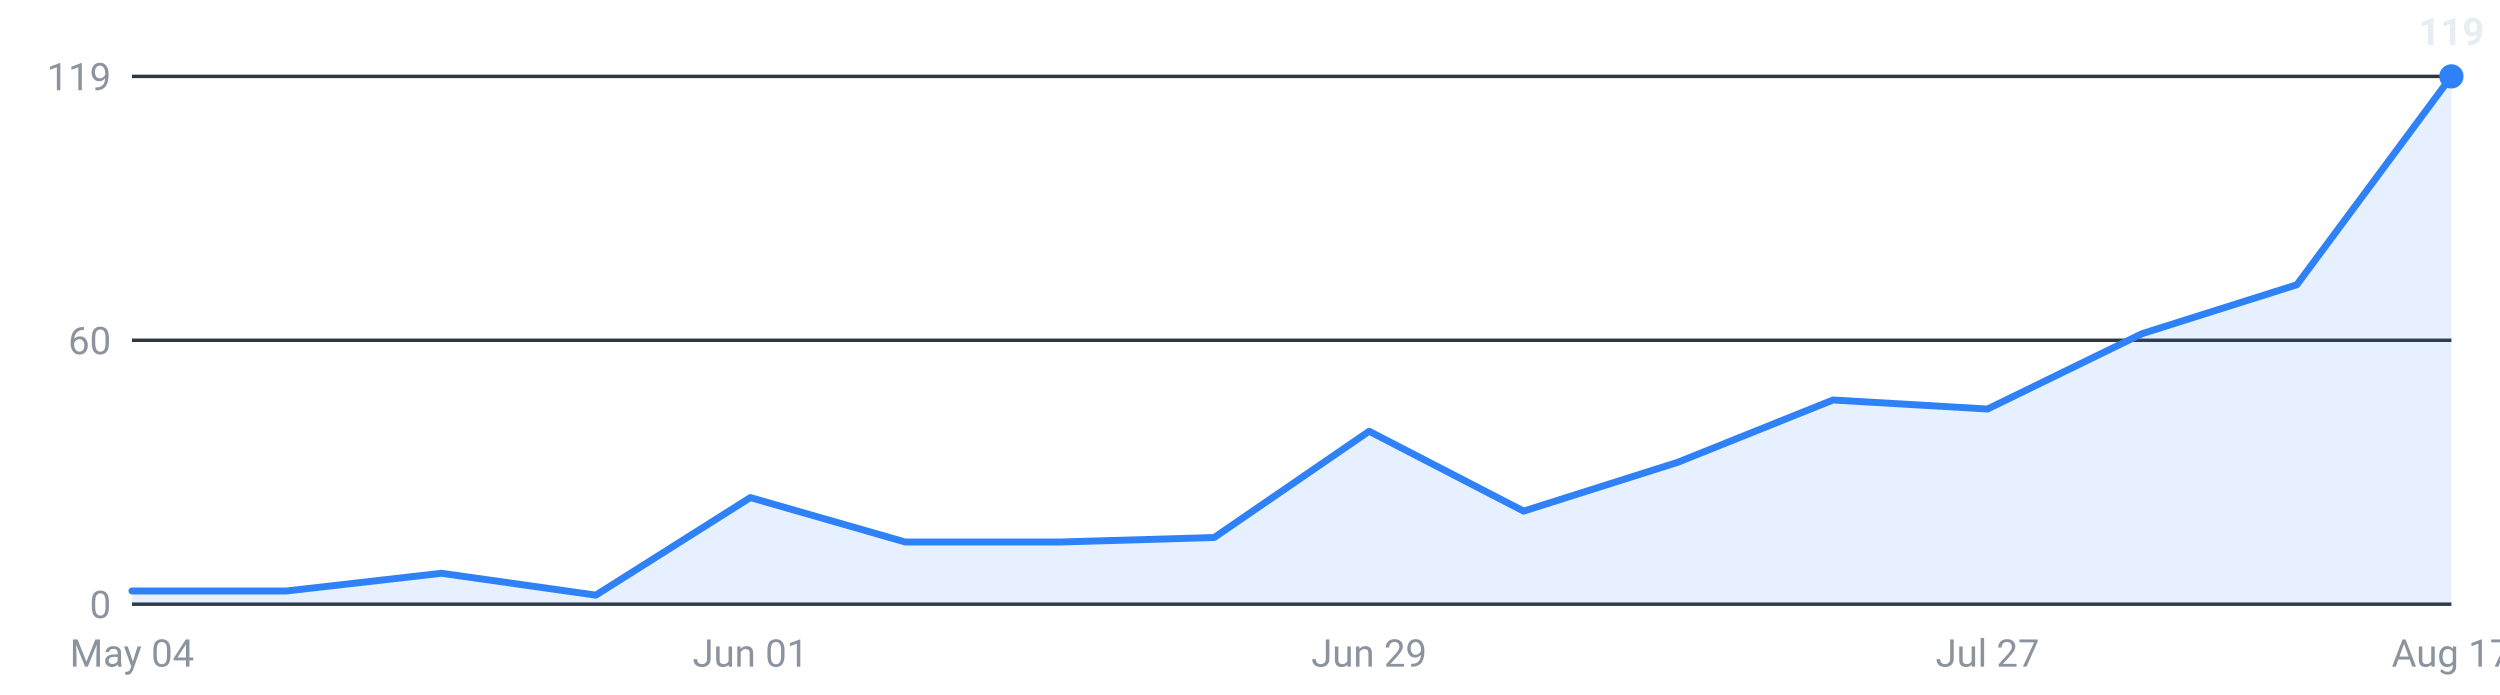
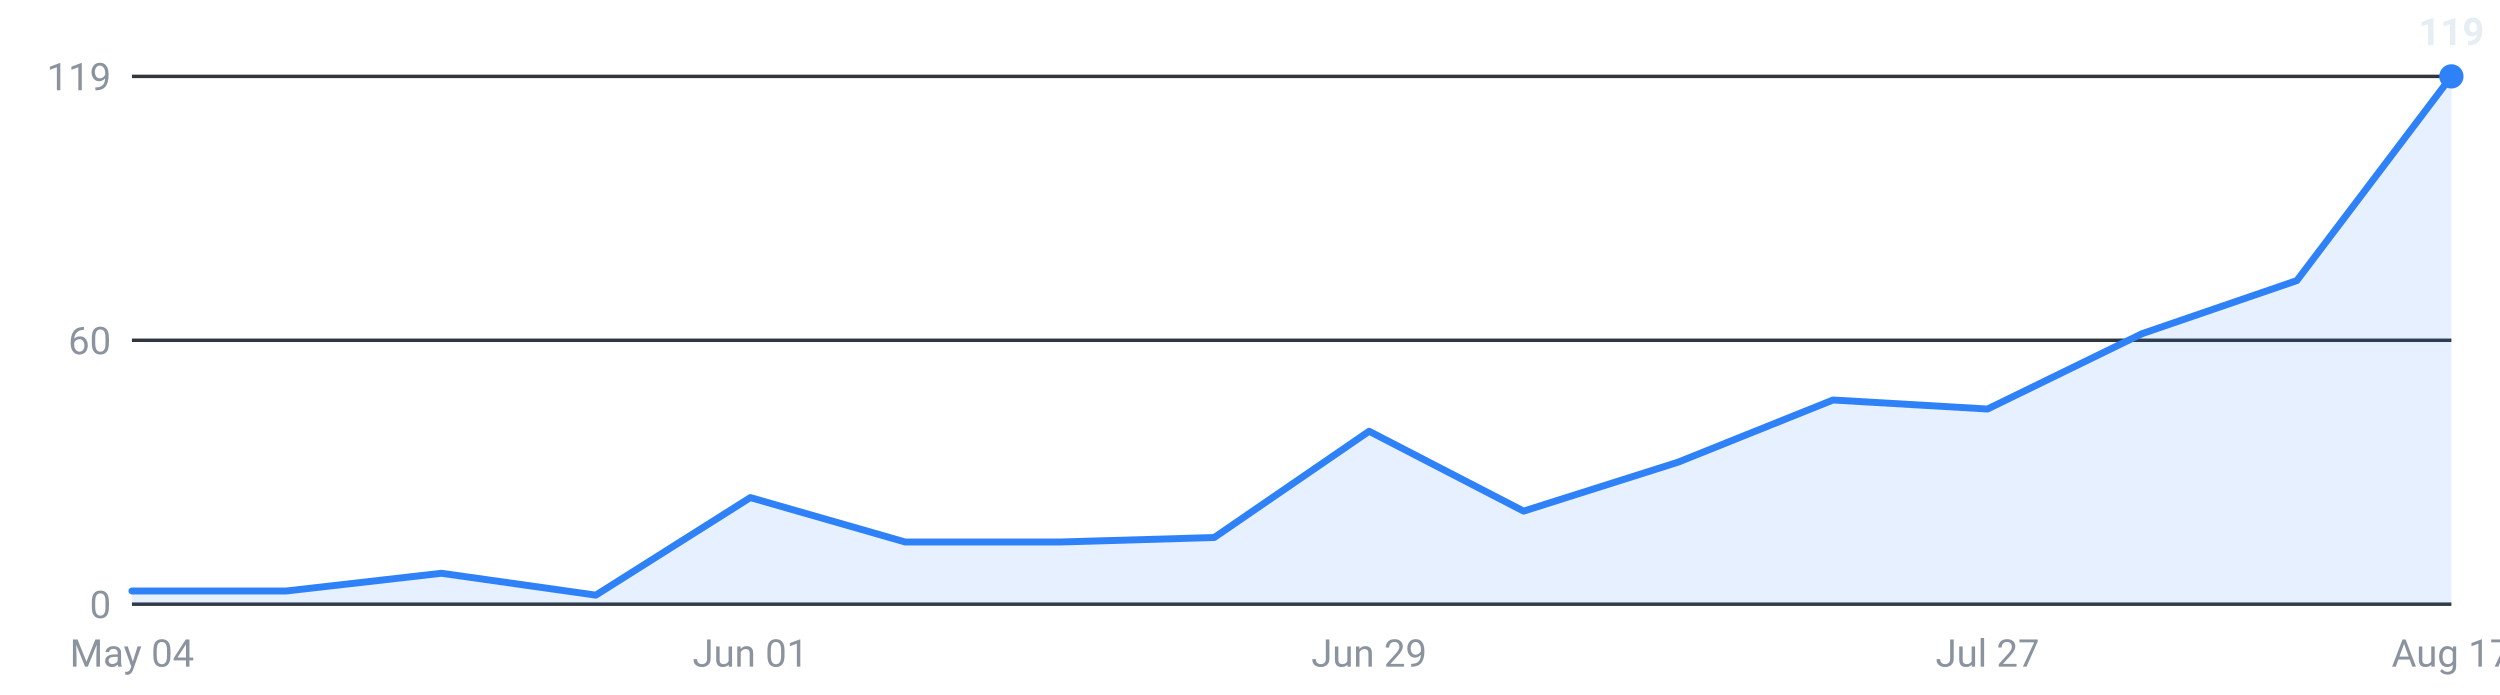
<svg xmlns="http://www.w3.org/2000/svg" viewBox="0 0 720 200" width="720" height="200" role="img" aria-label="Internships posted per week, last 16 weeks">
  <g font-family="-apple-system,Segoe UI,Roboto,sans-serif" font-size="11">
    <line x1="38" y1="174.0" x2="706" y2="174.0" stroke="#30363d" stroke-width="1" />
    <text x="32" y="178.0" text-anchor="end" fill="#8b949e">0</text>
    <line x1="38" y1="98.0" x2="706" y2="98.0" stroke="#30363d" stroke-width="1" />
    <text x="32" y="102.0" text-anchor="end" fill="#8b949e">60</text>
    <line x1="38" y1="22.0" x2="706" y2="22.0" stroke="#30363d" stroke-width="1" />
    <text x="32" y="26.0" text-anchor="end" fill="#8b949e">119</text>
-     <path d="M38.0,174 L38.0,170.2 L82.5,170.2 L127.1,165.1 L171.6,171.4 L216.1,143.3 L260.7,156.1 L305.2,156.1 L349.7,154.8 L394.3,124.2 L438.8,147.2 L483.3,133.1 L527.9,115.2 L572.4,117.8 L616.9,96.1 L661.5,82.0 L706.0,22.0 L706.0,174 Z" fill="#2f81f7" fill-opacity="0.12" />
-     <polyline points="38.0,170.2 82.5,170.2 127.1,165.1 171.6,171.4 216.1,143.3 260.7,156.1 305.2,156.1 349.7,154.8 394.3,124.2 438.8,147.2 483.3,133.1 527.9,115.2 572.4,117.8 616.9,96.1 661.5,82.0 706.0,22.0" fill="none" stroke="#2f81f7" stroke-width="2" stroke-linejoin="round" stroke-linecap="round" />
+     <path d="M38.0,174 L38.0,170.2 L82.5,170.2 L127.1,165.1 L171.6,171.4 L216.1,143.3 L260.7,156.1 L305.2,156.1 L349.7,154.8 L394.3,124.2 L438.8,147.2 L483.3,133.1 L527.9,115.2 L572.4,117.8 L616.9,96.1 L661.5,80.8 L706.0,22.0 L706.0,174 Z" fill="#2f81f7" fill-opacity="0.12" />
+     <polyline points="38.0,170.2 82.5,170.2 127.1,165.1 171.6,171.4 216.1,143.3 260.7,156.1 305.2,156.1 349.7,154.8 394.3,124.2 438.8,147.2 483.3,133.1 527.9,115.2 572.4,117.8 616.9,96.1 661.5,80.8 706.0,22.0" fill="none" stroke="#2f81f7" stroke-width="2" stroke-linejoin="round" stroke-linecap="round" />
    <circle cx="706.0" cy="22.0" r="3.5" fill="#2f81f7" />
    <text x="706.0" y="13.0" text-anchor="middle" fill="#e6edf3" font-weight="600">119</text>
    <text x="38.0" y="192" text-anchor="middle" fill="#8b949e">May 04</text>
    <text x="216.1" y="192" text-anchor="middle" fill="#8b949e">Jun 01</text>
    <text x="394.3" y="192" text-anchor="middle" fill="#8b949e">Jun 29</text>
    <text x="572.4" y="192" text-anchor="middle" fill="#8b949e">Jul 27</text>
    <text x="706.0" y="192" text-anchor="middle" fill="#8b949e">Aug 17</text>
  </g>
</svg>
